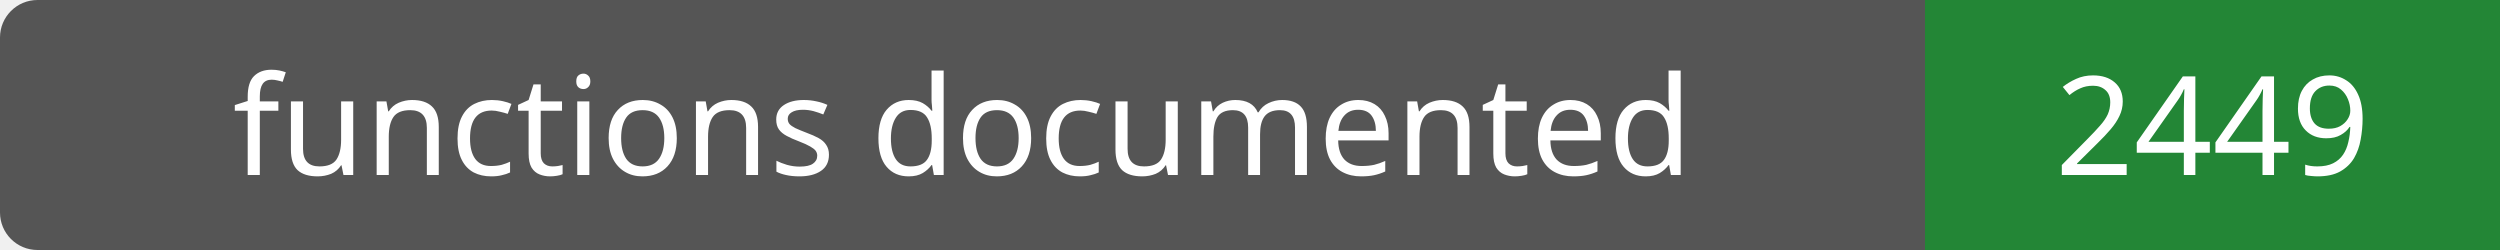
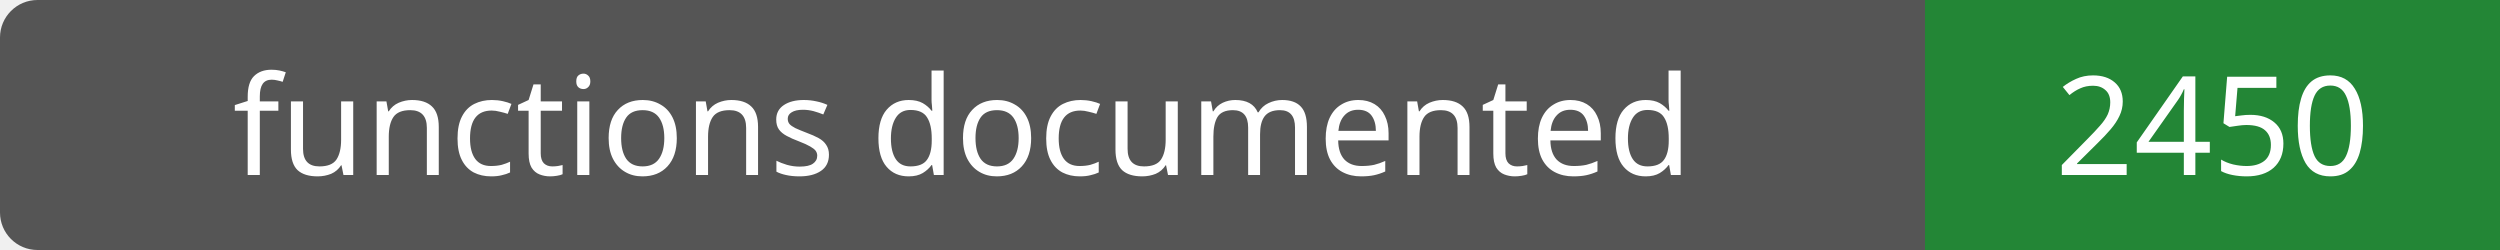
- <svg xmlns="http://www.w3.org/2000/svg" width="200" height="20" role="img" aria-label="functions documented: 2449">
+ <svg xmlns="http://www.w3.org/2000/svg" width="200" height="20" role="img" aria-label="functions documented: 2450">
  <rect width="200" height="20" rx="3" fill="#555" />
  <path fill="#238636" d="M154 0h46v20H154z" />
  <g fill="#fff" text-anchor="middle" font-family="Verdana,sans-serif" font-size="11">
    <text x="77.0" y="14">functions documented</text>
-     <text x="177.0" y="14">2449</text>
+     <text x="177.0" y="14">2450</text>
  </g>
</svg>
